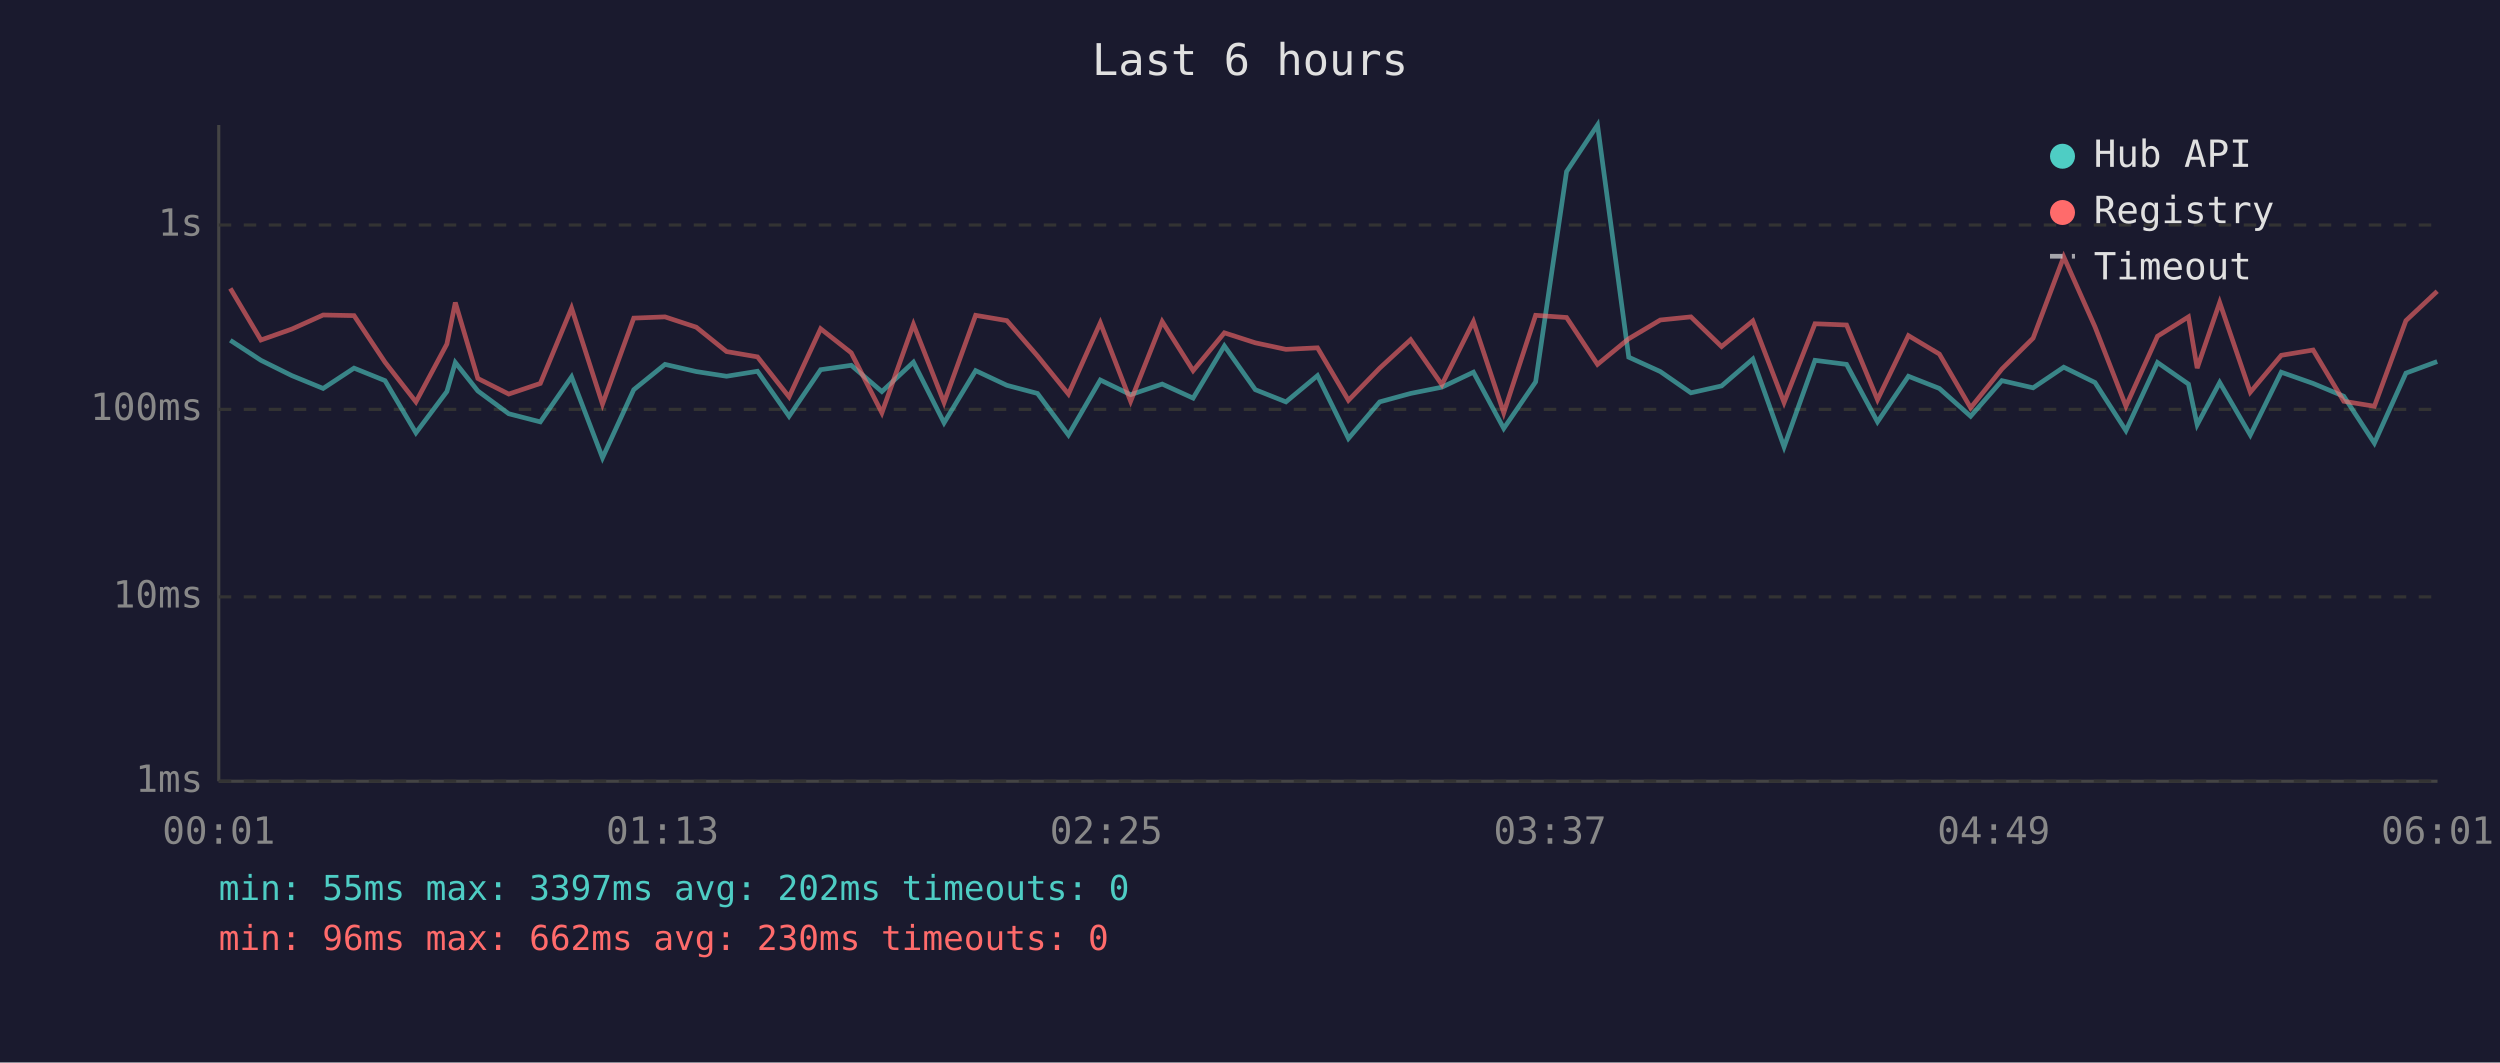
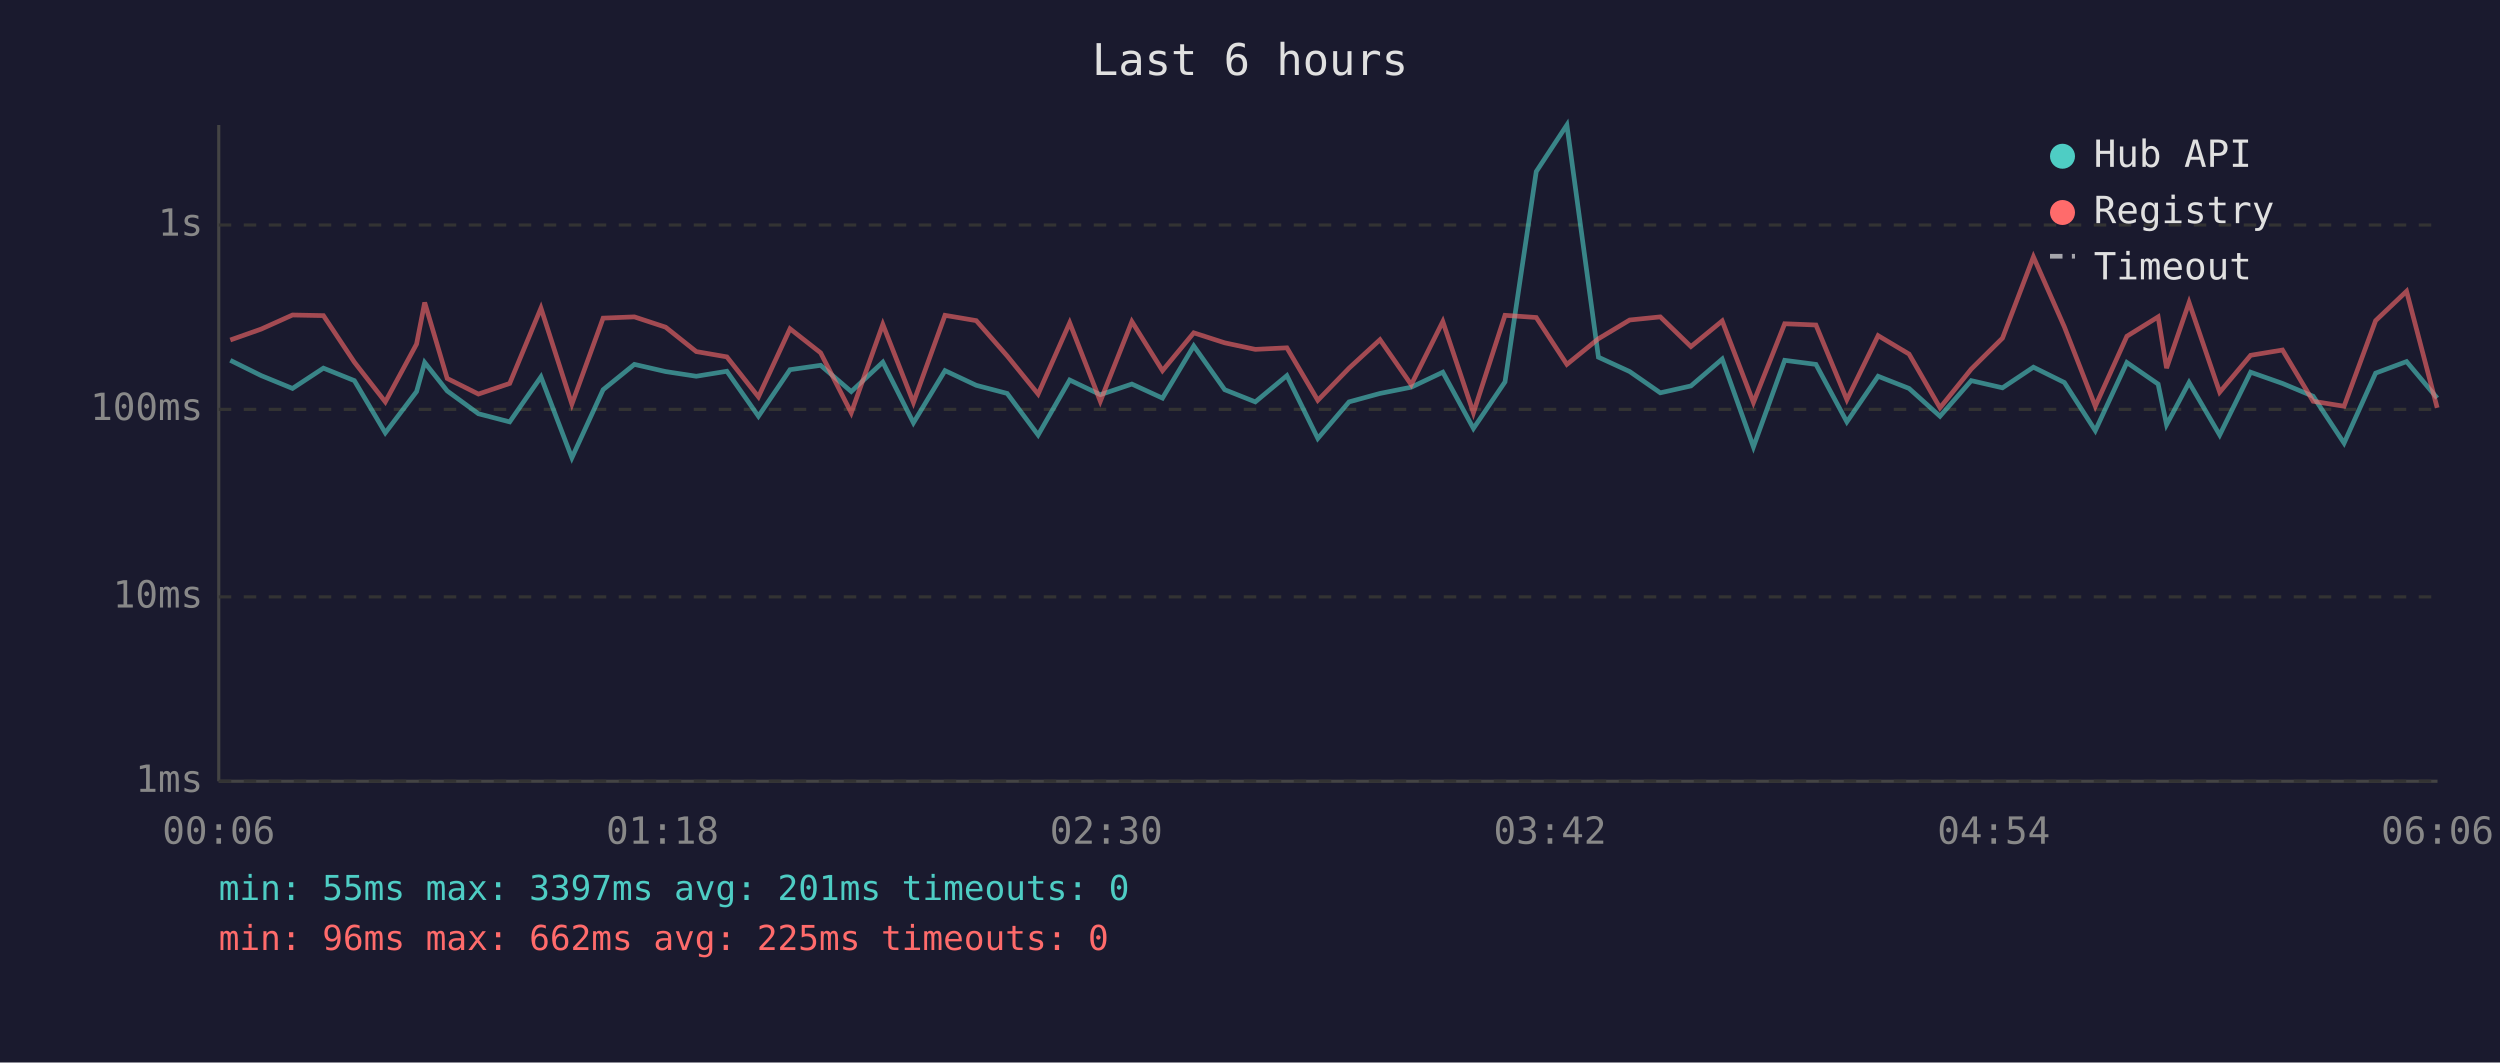
<svg xmlns="http://www.w3.org/2000/svg" viewBox="0 0 800 340" font-family="monospace" font-size="12">
  <rect width="800" height="340" fill="#1a1a2e" />
  <text x="400" y="24" fill="#e0e0e0" font-size="14" text-anchor="middle">Last 6 hours</text>
  <line x1="70" y1="40" x2="70" y2="250" stroke="#444" stroke-width="1" />
  <line x1="70" y1="250" x2="780" y2="250" stroke="#444" stroke-width="1" />
  <line x1="70" y1="250" x2="780" y2="250" stroke="#333" stroke-width="1" stroke-dasharray="4" />
  <text x="65" y="250" fill="#888" text-anchor="end" dominant-baseline="middle">1ms</text>
  <line x1="70" y1="191" x2="780" y2="191" stroke="#333" stroke-width="1" stroke-dasharray="4" />
  <text x="65" y="191" fill="#888" text-anchor="end" dominant-baseline="middle">10ms</text>
  <line x1="70" y1="131" x2="780" y2="131" stroke="#333" stroke-width="1" stroke-dasharray="4" />
  <text x="65" y="131" fill="#888" text-anchor="end" dominant-baseline="middle">100ms</text>
  <line x1="70" y1="72" x2="780" y2="72" stroke="#333" stroke-width="1" stroke-dasharray="4" />
  <text x="65" y="72" fill="#888" text-anchor="end" dominant-baseline="middle">1s</text>
-   <text x="70" y="270" fill="#888" text-anchor="middle">00:01</text>
-   <text x="212" y="270" fill="#888" text-anchor="middle">01:13</text>
-   <text x="354" y="270" fill="#888" text-anchor="middle">02:25</text>
-   <text x="496" y="270" fill="#888" text-anchor="middle">03:37</text>
-   <text x="638" y="270" fill="#888" text-anchor="middle">04:49</text>
-   <text x="780" y="270" fill="#888" text-anchor="middle">06:01</text>
-   <polyline points="73.7,108.9 83.5,115.3 93.4,120.2 103.4,124.3 113.3,117.8 123.2,121.8 133.1,138.5 143.0,125.3 145.7,116.0 152.9,125.1 162.8,132.4 172.9,135.0 182.9,120.6 192.8,146.5 202.8,124.7 212.8,116.6 222.8,118.9 232.5,120.4 242.4,118.8 252.5,133.2 262.6,118.3 272.4,116.9 282.2,125.3 292.3,115.9 302.1,135.3 312.2,118.6 322.2,123.3 332.0,125.9 341.9,139.2 352.1,121.6 361.8,126.3 371.9,122.9 381.8,127.4 391.8,110.7 401.7,124.7 411.5,128.6 421.6,120.2 431.5,140.3 441.5,128.6 451.4,125.9 461.4,123.9 471.5,119.1 481.2,137.1 491.4,122.2 501.3,54.9 511.2,40.0 521.2,114.3 531.3,118.9 541.1,125.7 550.9,123.5 560.9,114.9 570.9,143.0 580.8,115.3 590.9,116.6 600.8,135.0 610.7,120.4 620.6,124.3 630.6,133.2 640.6,121.8 650.6,124.1 660.4,117.5 670.4,122.4 680.3,137.8 690.4,116.0 700.3,122.9 703.1,135.9 710.3,122.4 720.1,139.2 730.0,119.1 740.2,122.7 750.0,126.8 759.8,141.8 769.9,119.4 779.9,115.7" fill="none" stroke="#4ecdc4" stroke-width="1.5" opacity="0.6" />
-   <polyline points="73.7,92.3 83.5,108.8 93.4,105.3 103.4,100.8 113.3,101.0 123.2,115.9 133.1,128.6 143.0,110.1 145.7,96.8 152.9,121.1 162.8,126.1 172.9,122.7 182.9,98.6 192.8,129.3 202.8,101.8 212.8,101.4 222.8,104.7 232.5,112.5 242.4,114.2 252.5,127.0 262.6,105.2 272.4,112.9 282.2,132.1 292.3,103.8 302.1,128.8 312.2,100.9 322.2,102.6 332.0,113.9 341.9,126.1 352.1,103.3 361.8,128.4 371.9,102.9 381.8,118.6 391.8,106.5 401.7,109.7 411.5,111.8 421.6,111.3 431.5,128.1 441.5,117.8 451.4,108.7 461.4,123.1 471.5,102.9 481.2,132.1 491.4,100.9 501.3,101.6 511.2,116.6 521.2,108.4 531.3,102.4 541.1,101.4 550.9,110.9 560.9,102.7 570.9,128.8 580.8,103.6 590.9,104.0 600.8,127.9 610.7,107.4 620.6,113.3 630.6,130.5 640.6,118.1 650.6,108.2 660.4,82.2 670.4,104.6 680.3,130.0 690.4,107.6 700.3,101.4 703.1,117.8 710.3,96.8 720.1,125.5 730.0,113.7 740.2,112.0 750.0,128.4 759.8,130.0 769.9,102.6 779.9,93.2" fill="none" stroke="#ff6b6b" stroke-width="1.5" opacity="0.6" />
+   <text x="70" y="270" fill="#888" text-anchor="middle">00:06</text>
+   <text x="212" y="270" fill="#888" text-anchor="middle">01:18</text>
+   <text x="354" y="270" fill="#888" text-anchor="middle">02:30</text>
+   <text x="496" y="270" fill="#888" text-anchor="middle">03:42</text>
+   <text x="638" y="270" fill="#888" text-anchor="middle">04:54</text>
+   <text x="780" y="270" fill="#888" text-anchor="middle">06:06</text>
+   <polyline points="73.7,115.3 83.6,120.2 93.6,124.3 103.5,117.8 113.4,121.8 123.3,138.5 133.3,125.3 135.9,116.0 143.1,125.1 153.1,132.4 163.1,135.0 173.1,120.6 183.0,146.5 193.0,124.7 203.0,116.6 213.0,118.9 222.8,120.4 232.6,118.8 242.7,133.2 252.8,118.3 262.6,116.9 272.4,125.3 282.5,115.9 292.3,135.3 302.4,118.6 312.4,123.3 322.3,125.9 332.2,139.2 342.3,121.6 352.1,126.3 362.2,122.9 372.0,127.4 382.0,110.7 391.9,124.7 401.7,128.6 411.8,120.2 421.7,140.3 431.7,128.6 441.6,125.9 451.6,123.9 461.7,119.1 471.5,137.1 481.6,122.2 491.6,54.9 501.4,40.0 511.5,114.3 521.5,118.9 531.3,125.7 541.1,123.5 551.1,114.9 561.1,143.0 571.1,115.3 581.1,116.6 591.0,135.0 601.0,120.4 610.9,124.3 620.8,133.2 630.8,121.8 640.8,124.1 650.7,117.5 660.6,122.4 670.5,137.8 680.6,116.0 690.6,122.9 693.3,135.9 700.5,122.4 710.3,139.2 720.2,119.1 730.4,122.7 740.2,126.8 750.1,141.8 760.2,119.4 770.1,115.7 779.9,127.4" fill="none" stroke="#4ecdc4" stroke-width="1.5" opacity="0.6" />
+   <polyline points="73.7,108.8 83.6,105.3 93.6,100.8 103.5,101.0 113.4,115.9 123.3,128.6 133.3,110.1 135.9,96.8 143.1,121.1 153.1,126.1 163.1,122.7 173.1,98.6 183.0,129.3 193.0,101.8 203.0,101.4 213.0,104.7 222.8,112.5 232.6,114.2 242.7,127.0 252.8,105.2 262.6,112.9 272.4,132.1 282.5,103.8 292.3,128.8 302.4,100.9 312.4,102.6 322.3,113.9 332.2,126.1 342.3,103.3 352.1,128.4 362.2,102.9 372.0,118.6 382.0,106.5 391.9,109.7 401.7,111.8 411.8,111.3 421.7,128.1 431.7,117.8 441.6,108.7 451.6,123.1 461.7,102.9 471.5,132.1 481.6,100.9 491.6,101.6 501.4,116.6 511.5,108.4 521.5,102.4 531.3,101.4 541.1,110.9 551.1,102.7 561.1,128.8 571.1,103.6 581.1,104.0 591.0,127.9 601.0,107.4 610.9,113.3 620.8,130.5 630.8,118.1 640.8,108.2 650.7,82.2 660.6,104.6 670.5,130.0 680.6,107.6 690.6,101.4 693.3,117.8 700.5,96.8 710.3,125.5 720.2,113.7 730.4,112.0 740.2,128.4 750.1,130.0 760.2,102.6 770.1,93.2 779.9,130.5" fill="none" stroke="#ff6b6b" stroke-width="1.5" opacity="0.6" />
  <circle cx="660" cy="50" r="4" fill="#4ecdc4" />
  <text x="670" y="50" fill="#e0e0e0" dominant-baseline="middle">Hub API</text>
  <circle cx="660" cy="68" r="4" fill="#ff6b6b" />
  <text x="670" y="68" fill="#e0e0e0" dominant-baseline="middle">Registry</text>
  <line x1="656" y1="82" x2="664" y2="82" stroke="#e0e0e0" stroke-width="1.5" stroke-dasharray="4,3" opacity="0.7" />
  <text x="670" y="86" fill="#e0e0e0" dominant-baseline="middle">Timeout</text>
-   <text x="70" y="288" fill="#4ecdc4" font-size="11">min: 55ms  max: 3397ms  avg: 202ms  timeouts: 0</text>
-   <text x="70" y="304" fill="#ff6b6b" font-size="11">min: 96ms  max: 662ms  avg: 230ms  timeouts: 0</text>
+   <text x="70" y="288" fill="#4ecdc4" font-size="11">min: 55ms  max: 3397ms  avg: 201ms  timeouts: 0</text>
+   <text x="70" y="304" fill="#ff6b6b" font-size="11">min: 96ms  max: 662ms  avg: 225ms  timeouts: 0</text>
</svg>
